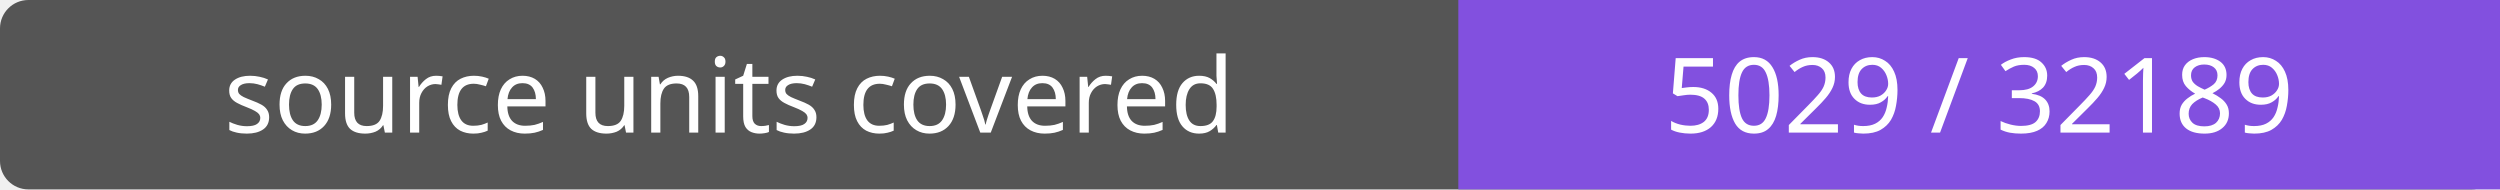
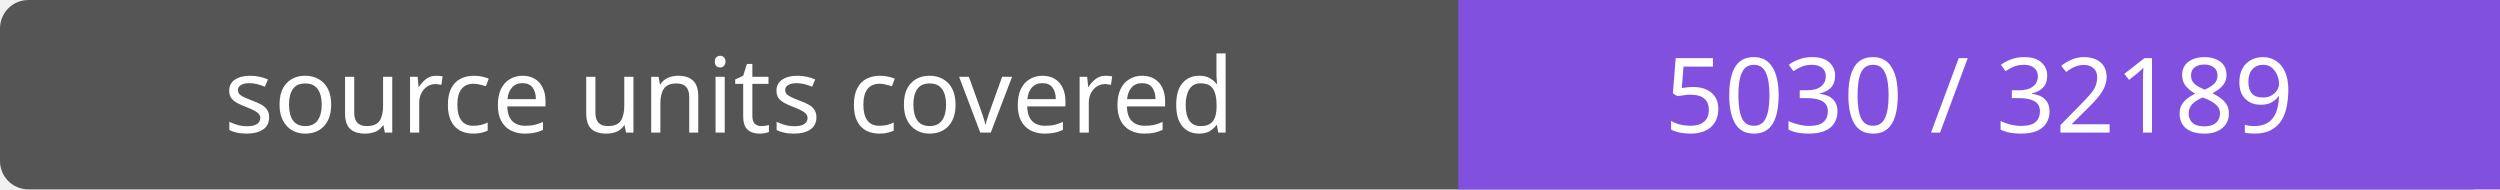
- <svg xmlns="http://www.w3.org/2000/svg" width="264" height="20" role="img" aria-label="source units covered: 5029 / 32189">
+ <svg xmlns="http://www.w3.org/2000/svg" width="264" height="20" role="img" aria-label="source units covered: 5030 / 32189">
  <rect width="264" height="20" rx="3" fill="#555" />
  <path fill="#8250df" d="M154 0h110v20H154z" />
  <g fill="#fff" text-anchor="middle" font-family="Verdana,sans-serif" font-size="11">
    <text x="77.0" y="14">source units covered</text>
-     <text x="209.0" y="14">5029 / 32189</text>
+     <text x="209.0" y="14">5030 / 32189</text>
  </g>
</svg>
